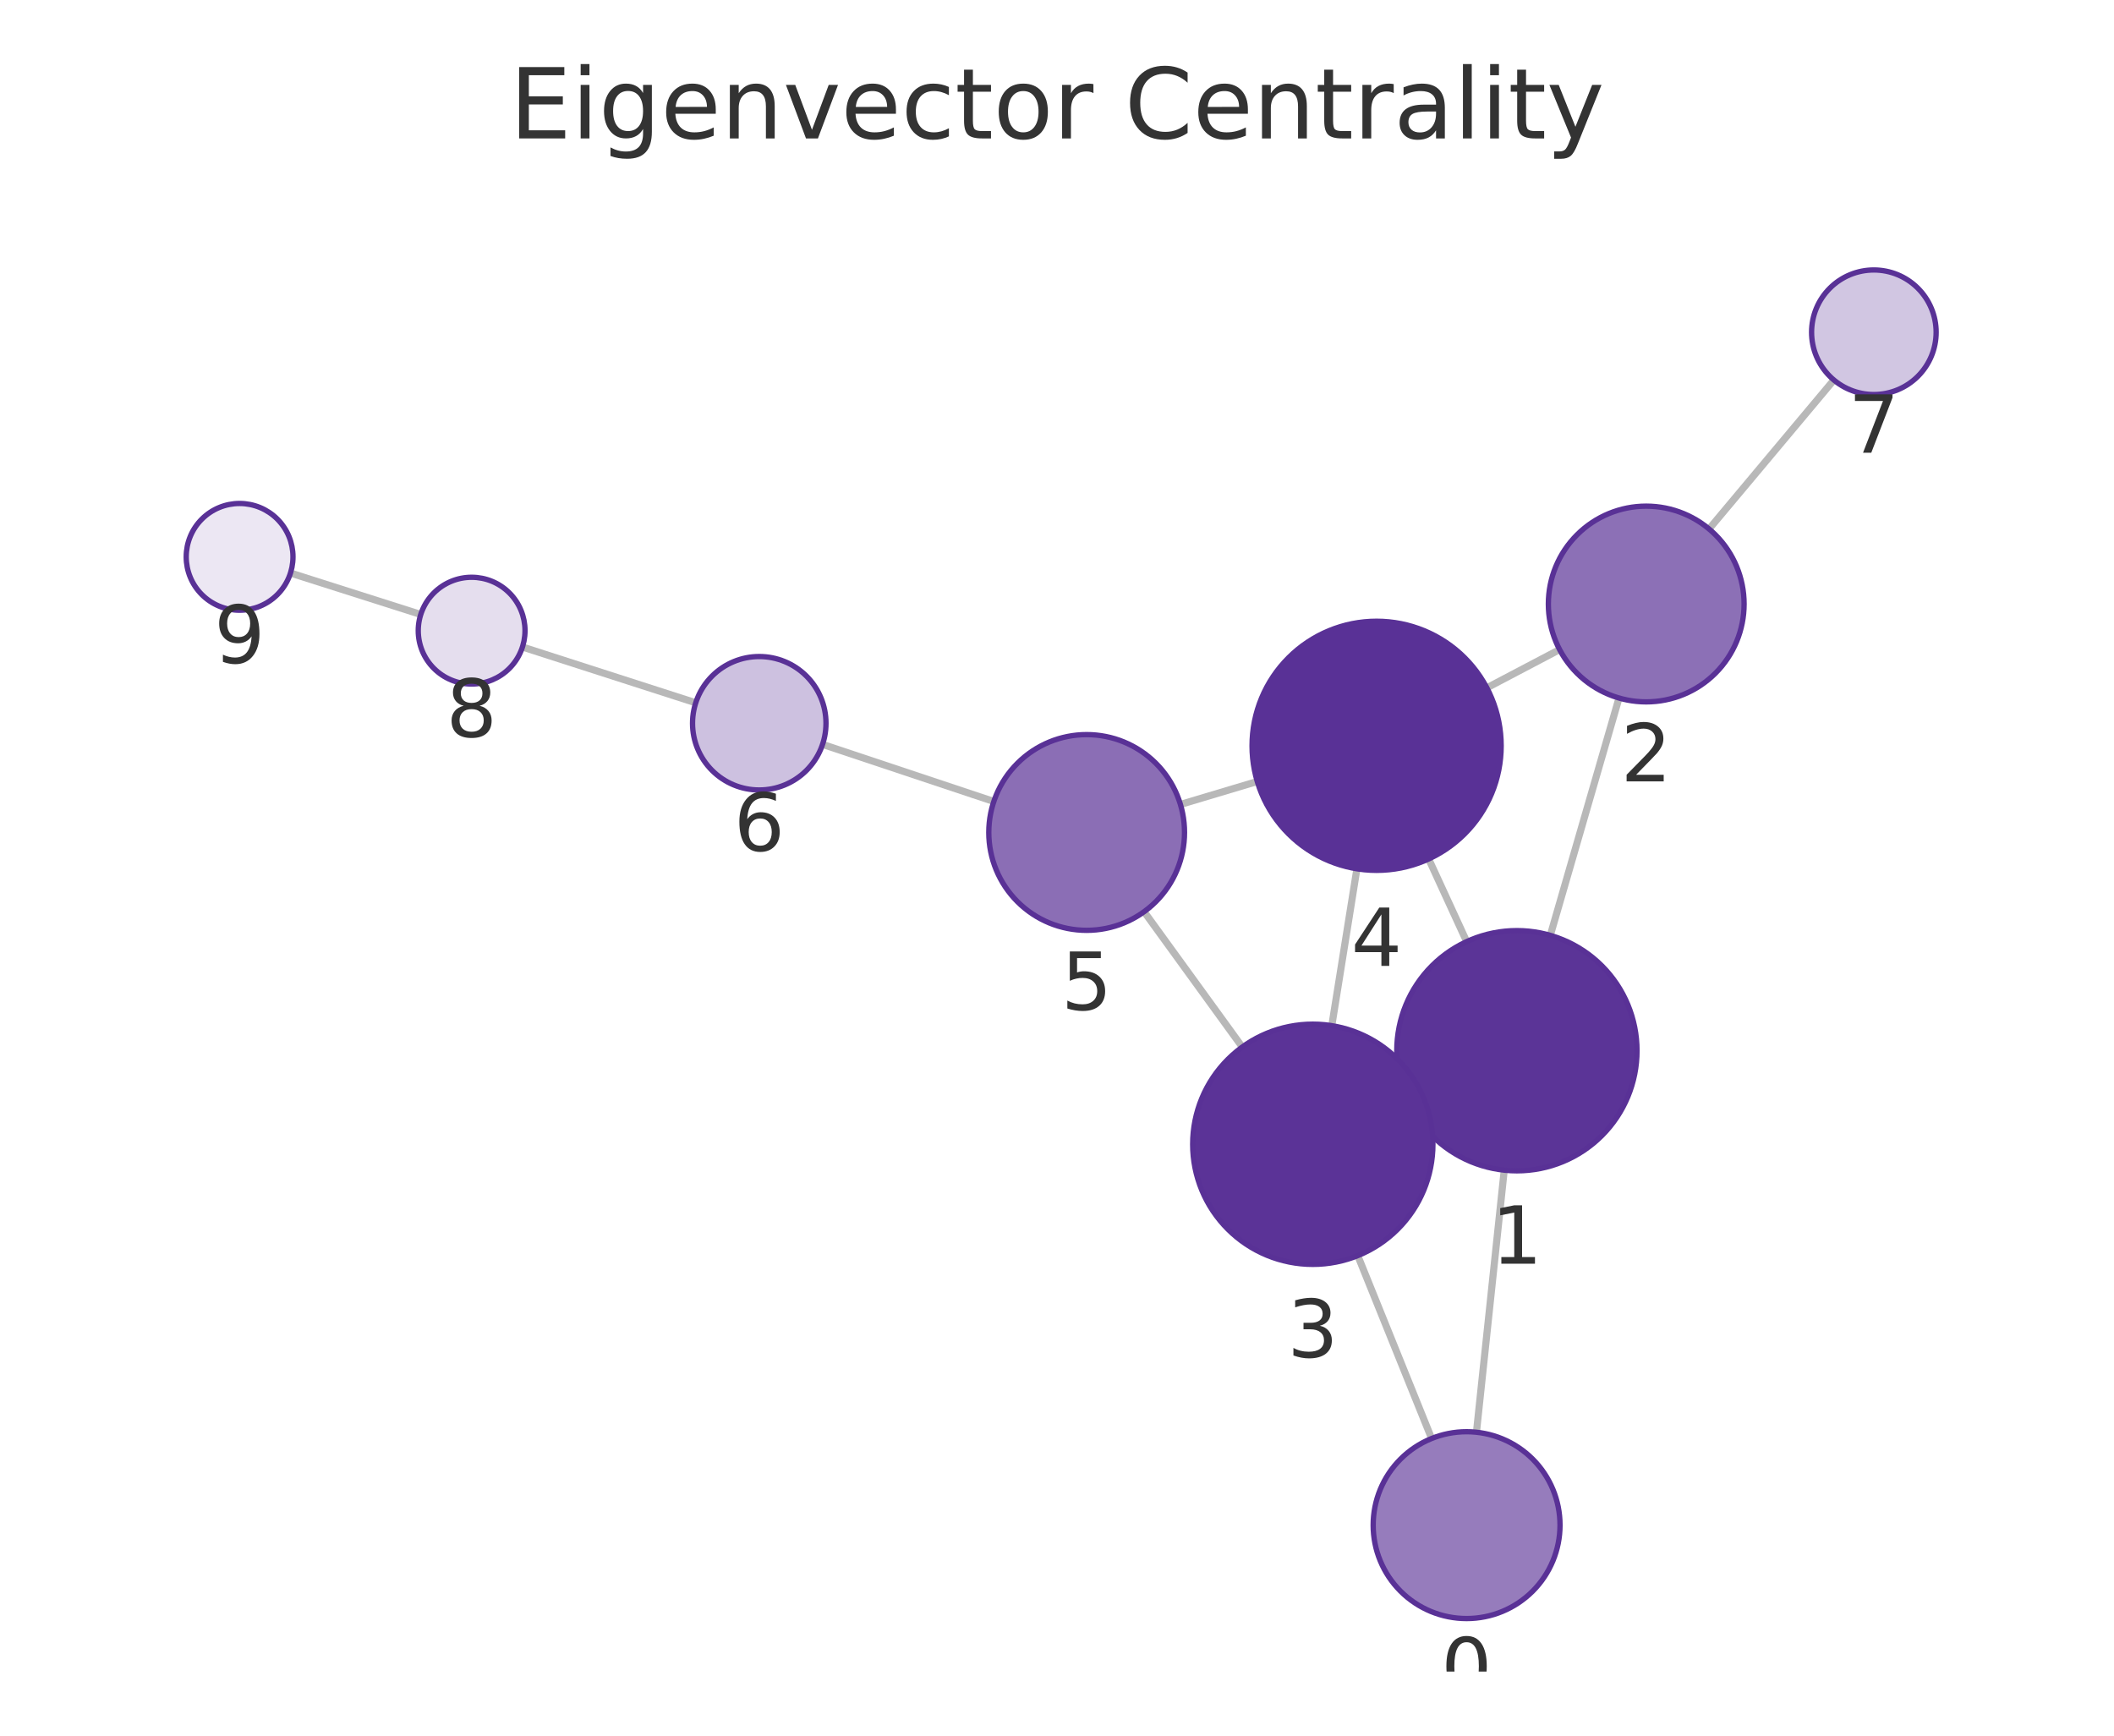
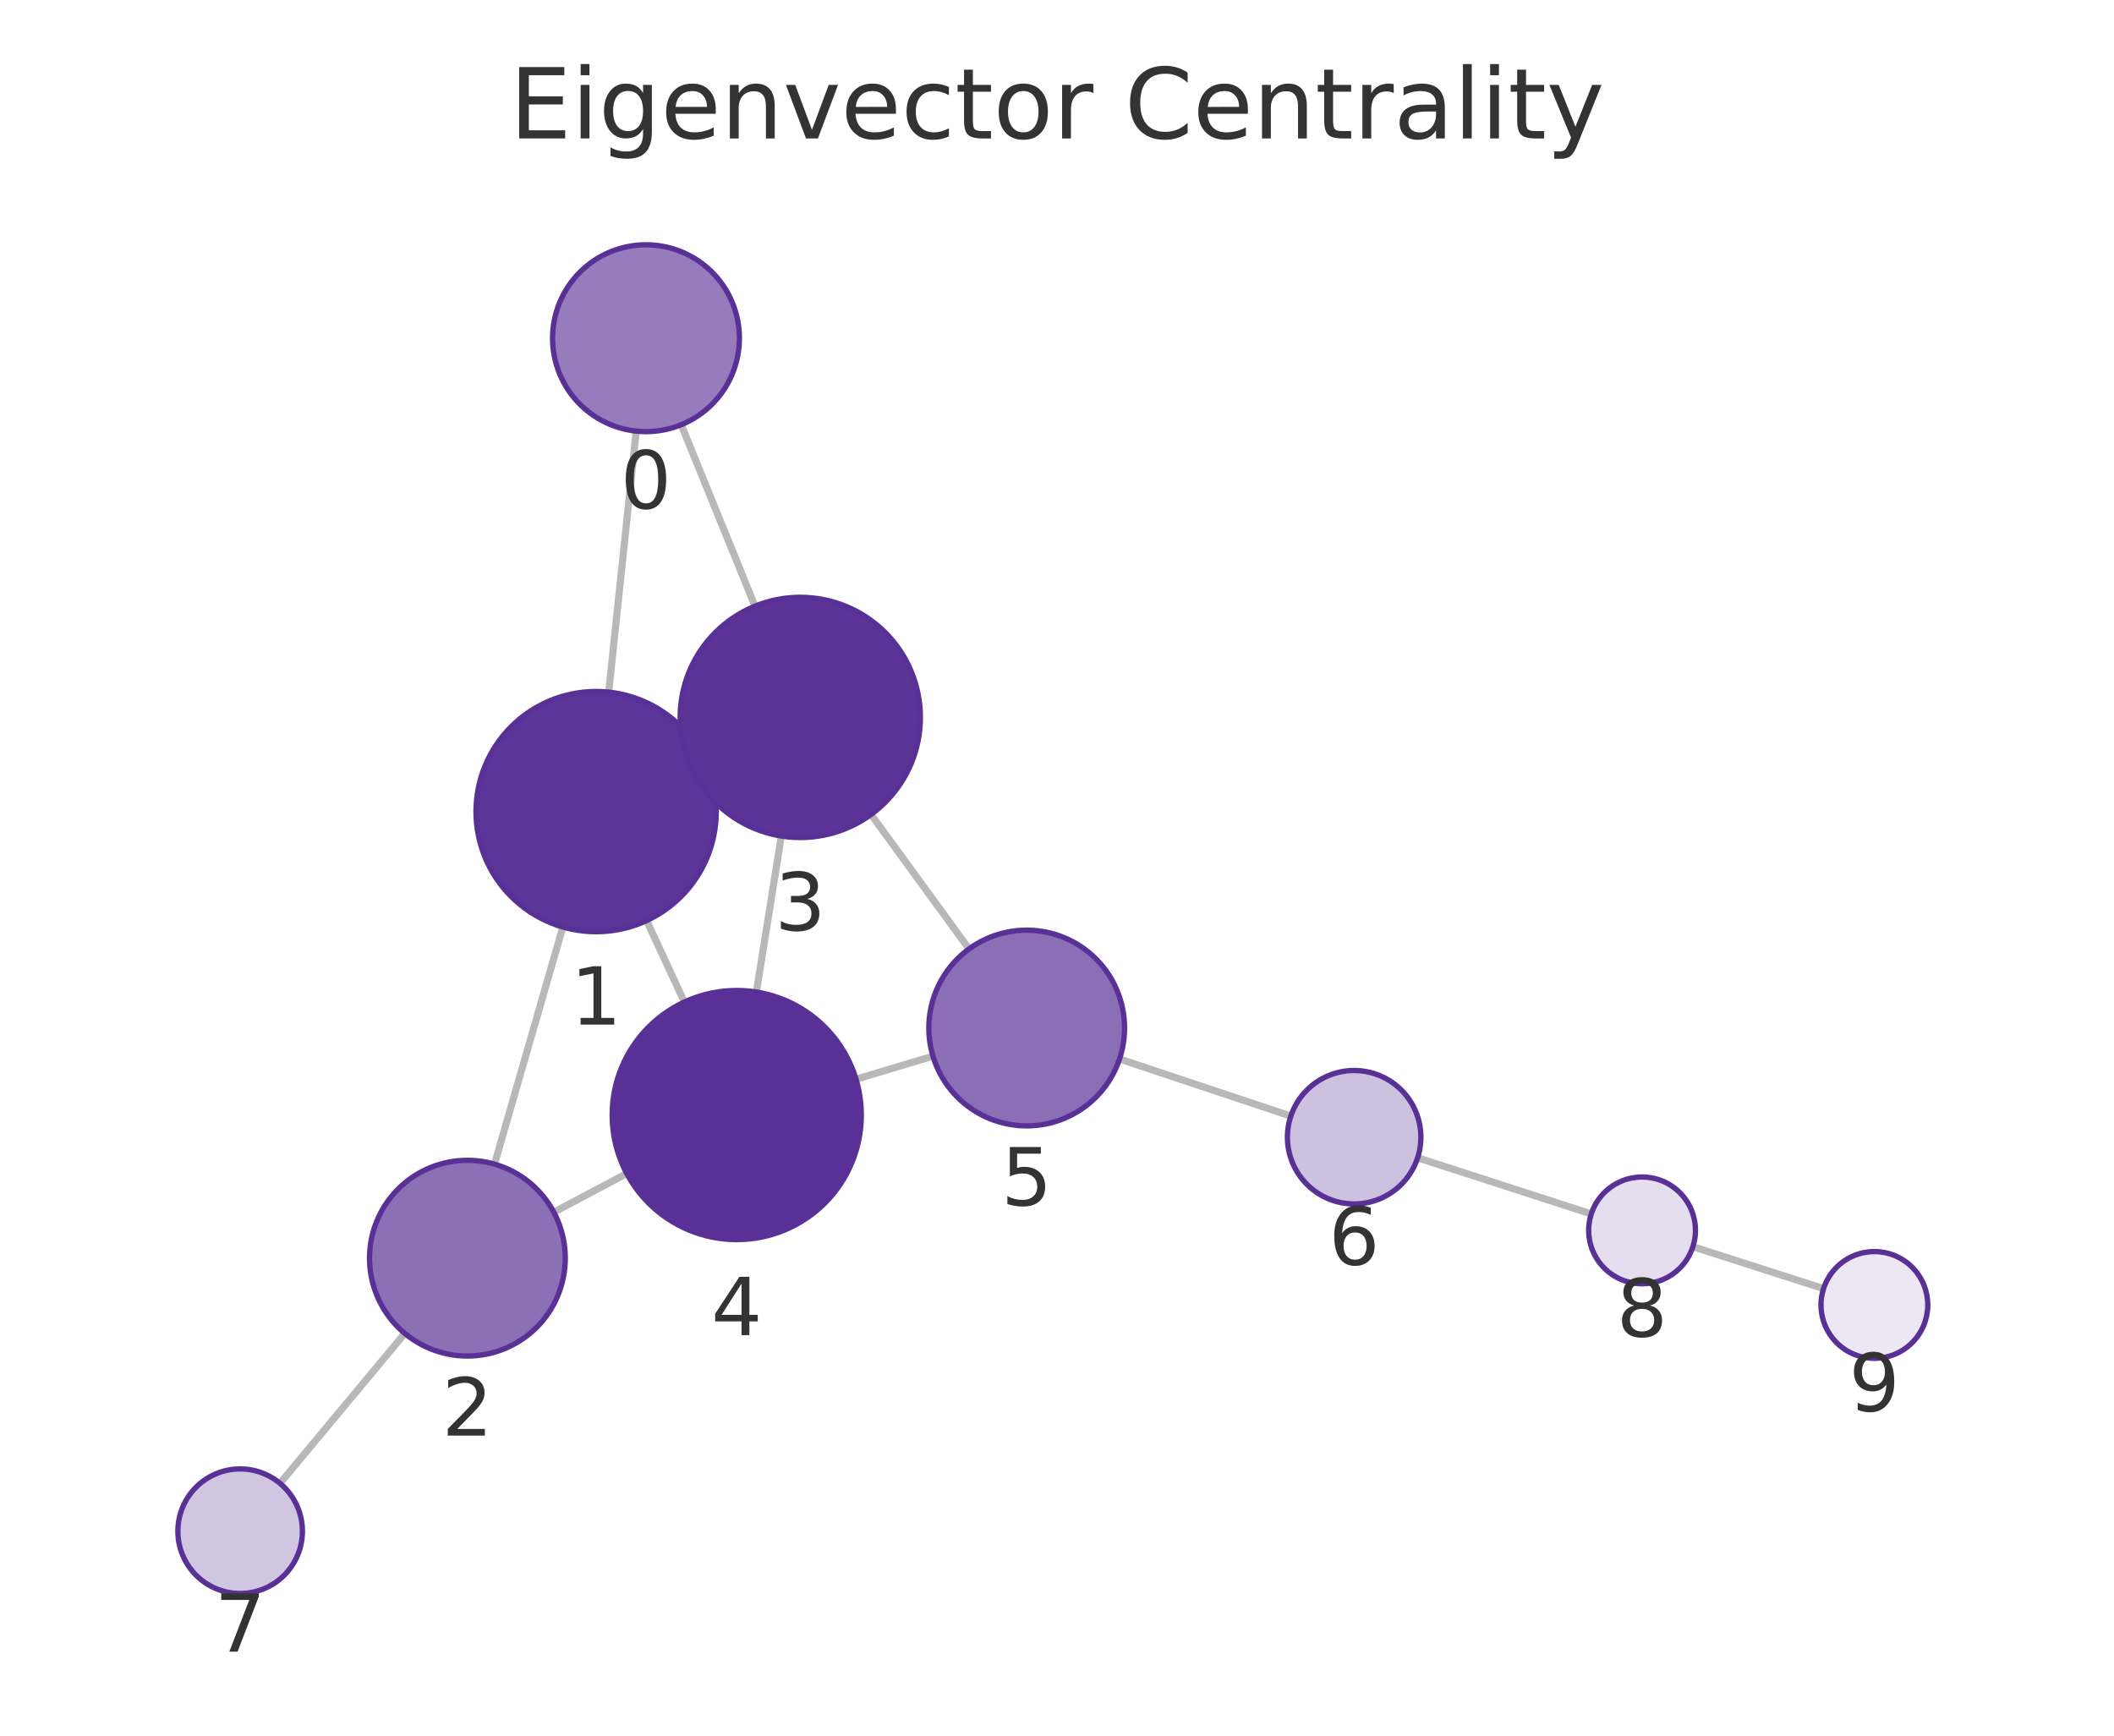
<svg xmlns="http://www.w3.org/2000/svg" xmlns:xlink="http://www.w3.org/1999/xlink" width="237.6pt" height="195.078pt" viewBox="0 0 237.6 195.078" version="1.1">
  <defs>
    <style type="text/css">*{stroke-linejoin: round; stroke-linecap: butt}</style>
  </defs>
  <g id="figure_1">
    <g id="patch_1">
      <path d="M 0 195.078  L 237.6 195.078  L 237.6 0  L 0 0  L 0 195.078  z " style="fill: none" />
    </g>
    <g id="axes_1">
      <g id="patch_2">
        <path d="M 7.2 187.878  L 230.4 187.878  L 230.4 21.558  L 7.2 21.558  L 7.2 187.878  z " style="fill: none" />
      </g>
      <g id="EdgeCollection_1">
-         <path d="M 165.943 160.975  L 169.066 131.52  " clip-path="url(#pae8f86a6af)" style="fill: #b8b8b8; stroke: #b8b8b8; stroke-width: 0.8" />
-         <path d="M 160.904 161.681  L 152.605 141.127  " clip-path="url(#pae8f86a6af)" style="fill: #b8b8b8; stroke: #b8b8b8; stroke-width: 0.8" />
-         <path d="M 174.243 105.128  L 181.966 78.454  " clip-path="url(#pae8f86a6af)" style="fill: #b8b8b8; stroke: #b8b8b8; stroke-width: 0.8" />
-         <path d="M 158.217 123.72  L 159.822 122.984  " clip-path="url(#pae8f86a6af)" style="fill: #b8b8b8; stroke: #b8b8b8; stroke-width: 0.8" />
-         <path d="M 164.847 105.831  L 160.574 96.543  " clip-path="url(#pae8f86a6af)" style="fill: #b8b8b8; stroke: #b8b8b8; stroke-width: 0.8" />
-         <path d="M 175.289 73.008  L 167.113 77.308  " clip-path="url(#pae8f86a6af)" style="fill: #b8b8b8; stroke: #b8b8b8; stroke-width: 0.8" />
-         <path d="M 192.089 59.455  L 206.115 42.71  " clip-path="url(#pae8f86a6af)" style="fill: #b8b8b8; stroke: #b8b8b8; stroke-width: 0.8" />
-         <path d="M 149.685 115.279  L 152.508 97.648  " clip-path="url(#pae8f86a6af)" style="fill: #b8b8b8; stroke: #b8b8b8; stroke-width: 0.8" />
-         <path d="M 139.624 117.681  L 128.591 102.469  " clip-path="url(#pae8f86a6af)" style="fill: #b8b8b8; stroke: #b8b8b8; stroke-width: 0.8" />
-         <path d="M 141.309 87.833  L 132.672 90.415  " clip-path="url(#pae8f86a6af)" style="fill: #b8b8b8; stroke: #b8b8b8; stroke-width: 0.8" />
-         <path d="M 111.698 90.084  L 92.451 83.663  " clip-path="url(#pae8f86a6af)" style="fill: #b8b8b8; stroke: #b8b8b8; stroke-width: 0.8" />
-         <path d="M 78.197 78.991  L 58.72 72.72  " clip-path="url(#pae8f86a6af)" style="fill: #b8b8b8; stroke: #b8b8b8; stroke-width: 0.8" />
-         <path d="M 47.291 69.063  L 32.648 64.405  " clip-path="url(#pae8f86a6af)" style="fill: #b8b8b8; stroke: #b8b8b8; stroke-width: 0.8" />
+         <path d="M 71.505 48.455  L 68.414 77.794  " clip-path="url(#p3ea0e21d2f)" style="fill: #b8b8b8; stroke: #b8b8b8; stroke-width: 0.8" />
+         <path d="M 76.562 47.738  L 84.858 68.129  " clip-path="url(#p3ea0e21d2f)" style="fill: #b8b8b8; stroke: #b8b8b8; stroke-width: 0.8" />
+         <path d="M 63.261 104.192  L 55.58 130.842  " clip-path="url(#p3ea0e21d2f)" style="fill: #b8b8b8; stroke: #b8b8b8; stroke-width: 0.8" />
+         <path d="M 79.258 85.564  L 77.687 86.289  " clip-path="url(#p3ea0e21d2f)" style="fill: #b8b8b8; stroke: #b8b8b8; stroke-width: 0.8" />
+         <path d="M 72.676 103.469  L 76.918 112.623  " clip-path="url(#p3ea0e21d2f)" style="fill: #b8b8b8; stroke: #b8b8b8; stroke-width: 0.8" />
+         <path d="M 62.247 136.25  L 70.442 131.895  " clip-path="url(#p3ea0e21d2f)" style="fill: #b8b8b8; stroke: #b8b8b8; stroke-width: 0.8" />
+         <path d="M 45.496 149.866  L 31.469 166.718  " clip-path="url(#p3ea0e21d2f)" style="fill: #b8b8b8; stroke: #b8b8b8; stroke-width: 0.8" />
+         <path d="M 87.815 93.964  L 85.013 111.501  " clip-path="url(#p3ea0e21d2f)" style="fill: #b8b8b8; stroke: #b8b8b8; stroke-width: 0.8" />
+         <path d="M 97.898 91.543  L 108.913 106.655  " clip-path="url(#p3ea0e21d2f)" style="fill: #b8b8b8; stroke: #b8b8b8; stroke-width: 0.8" />
+         <path d="M 96.214 121.301  L 104.857 118.706  " clip-path="url(#p3ea0e21d2f)" style="fill: #b8b8b8; stroke: #b8b8b8; stroke-width: 0.8" />
+         <path d="M 125.828 119.023  L 145.082 125.444  " clip-path="url(#p3ea0e21d2f)" style="fill: #b8b8b8; stroke: #b8b8b8; stroke-width: 0.8" />
+         <path d="M 159.333 130.126  L 178.849 136.44  " clip-path="url(#p3ea0e21d2f)" style="fill: #b8b8b8; stroke: #b8b8b8; stroke-width: 0.8" />
+         <path d="M 190.27 140.121  L 204.957 144.836  " clip-path="url(#p3ea0e21d2f)" style="fill: #b8b8b8; stroke: #b8b8b8; stroke-width: 0.8" />
      </g>
      <g id="VertexCollection_1">
-         <path d="M 164.836 181.917  C 167.62 181.917 170.291 180.811 172.26 178.842  C 174.229 176.872 175.336 174.202 175.336 171.417  C 175.336 168.632 174.229 165.961 172.26 163.992  C 170.291 162.023 167.62 160.917 164.836 160.917  C 162.051 160.917 159.38 162.023 157.411 163.992  C 155.442 165.961 154.336 168.632 154.336 171.417  C 154.336 174.202 155.442 176.872 157.411 178.842  C 159.38 180.811 162.051 181.917 164.836 181.917  z " clip-path="url(#pae8f86a6af)" style="fill: #967cbc; stroke: #593196; stroke-width: 0.6" />
-         <path d="M 170.489 131.595  C 174.069 131.595 177.503 130.173 180.035 127.641  C 182.567 125.109 183.989 121.675 183.989 118.095  C 183.989 114.515 182.567 111.081 180.035 108.549  C 177.503 106.017 174.069 104.595 170.489 104.595  C 166.909 104.595 163.475 106.017 160.943 108.549  C 158.411 111.081 156.989 114.515 156.989 118.095  C 156.989 121.675 158.411 125.109 160.943 127.641  C 163.475 130.173 166.909 131.595 170.489 131.595  z " clip-path="url(#pae8f86a6af)" style="fill: #5b3497; stroke: #593196; stroke-width: 0.6" />
-         <path d="M 185.025 78.888  C 187.943 78.888 190.741 77.729 192.803 75.666  C 194.866 73.604 196.025 70.805 196.025 67.888  C 196.025 64.971 194.866 62.173 192.803 60.11  C 190.741 58.047 187.943 56.888 185.025 56.888  C 182.108 56.888 179.31 58.047 177.247 60.11  C 175.184 62.173 174.025 64.971 174.025 67.888  C 174.025 70.805 175.184 73.604 177.247 75.666  C 179.31 77.729 182.108 78.888 185.025 78.888  z " clip-path="url(#pae8f86a6af)" style="fill: #8c70b6; stroke: #593196; stroke-width: 0.6" />
-         <path d="M 147.55 142.109  C 151.13 142.109 154.564 140.687 157.096 138.155  C 159.627 135.623 161.05 132.189 161.05 128.609  C 161.05 125.029 159.627 121.595 157.096 119.063  C 154.564 116.531 151.13 115.109 147.55 115.109  C 143.97 115.109 140.535 116.531 138.004 119.063  C 135.472 121.595 134.05 125.029 134.05 128.609  C 134.05 132.189 135.472 135.623 138.004 138.155  C 140.535 140.687 143.97 142.109 147.55 142.109  z " clip-path="url(#pae8f86a6af)" style="fill: #5b3397; stroke: #593196; stroke-width: 0.6" />
-         <path d="M 154.722 97.824  C 158.435 97.824 161.996 96.349 164.622 93.724  C 167.247 91.098 168.722 87.537 168.722 83.824  C 168.722 80.111 167.247 76.55 164.622 73.925  C 161.996 71.299 158.435 69.824 154.722 69.824  C 151.009 69.824 147.448 71.299 144.823 73.925  C 142.197 76.55 140.722 80.111 140.722 83.824  C 140.722 87.537 142.197 91.098 144.823 93.724  C 147.448 96.349 151.009 97.824 154.722 97.824  z " clip-path="url(#pae8f86a6af)" style="fill: #593196; stroke: #593196; stroke-width: 0.6" />
-         <path d="M 122.133 104.565  C 125.05 104.565 127.848 103.406 129.911 101.343  C 131.974 99.28 133.133 96.482 133.133 93.565  C 133.133 90.648 131.974 87.849 129.911 85.787  C 127.848 83.724 125.05 82.565 122.133 82.565  C 119.215 82.565 116.417 83.724 114.355 85.787  C 112.292 87.849 111.133 90.648 111.133 93.565  C 111.133 96.482 112.292 99.28 114.355 101.343  C 116.417 103.406 119.215 104.565 122.133 104.565  z " clip-path="url(#pae8f86a6af)" style="fill: #8b6eb5; stroke: #593196; stroke-width: 0.6" />
-         <path d="M 85.336 88.79  C 87.325 88.79 89.233 88 90.639 86.593  C 92.046 85.187 92.836 83.279 92.836 81.29  C 92.836 79.301 92.046 77.393 90.639 75.987  C 89.233 74.58 87.325 73.79 85.336 73.79  C 83.347 73.79 81.439 74.58 80.033 75.987  C 78.626 77.393 77.836 79.301 77.836 81.29  C 77.836 83.279 78.626 85.187 80.033 86.593  C 81.439 88 83.347 88.79 85.336 88.79  z " clip-path="url(#pae8f86a6af)" style="fill: #cdc1e0; stroke: #593196; stroke-width: 0.6" />
-         <path d="M 210.61 44.343  C 212.466 44.343 214.247 43.606 215.559 42.293  C 216.872 40.981 217.61 39.2 217.61 37.343  C 217.61 35.487 216.872 33.706 215.559 32.394  C 214.247 31.081 212.466 30.343 210.61 30.343  C 208.753 30.343 206.972 31.081 205.66 32.394  C 204.347 33.706 203.61 35.487 203.61 37.343  C 203.61 39.2 204.347 40.981 205.66 42.293  C 206.972 43.606 208.753 44.343 210.61 44.343  z " clip-path="url(#pae8f86a6af)" style="fill: #d1c6e2; stroke: #593196; stroke-width: 0.6" />
-         <path d="M 53.008 76.882  C 54.6 76.882 56.126 76.25 57.251 75.124  C 58.376 73.999 59.008 72.473 59.008 70.882  C 59.008 69.291 58.376 67.764 57.251 66.639  C 56.126 65.514 54.6 64.882 53.008 64.882  C 51.417 64.882 49.891 65.514 48.766 66.639  C 47.641 67.764 47.008 69.291 47.008 70.882  C 47.008 72.473 47.641 73.999 48.766 75.124  C 49.891 76.25 51.417 76.882 53.008 76.882  z " clip-path="url(#pae8f86a6af)" style="fill: #e5deee; stroke: #593196; stroke-width: 0.6" />
-         <path d="M 26.93 68.587  C 28.521 68.587 30.048 67.955 31.173 66.829  C 32.298 65.704 32.93 64.178 32.93 62.587  C 32.93 60.996 32.298 59.469 31.173 58.344  C 30.048 57.219 28.521 56.587 26.93 56.587  C 25.339 56.587 23.813 57.219 22.688 58.344  C 21.562 59.469 20.93 60.996 20.93 62.587  C 20.93 64.178 21.562 65.704 22.688 66.829  C 23.813 67.955 25.339 68.587 26.93 68.587  z " clip-path="url(#pae8f86a6af)" style="fill: #ece7f3; stroke: #593196; stroke-width: 0.6" />
+         <path d="M 72.605 48.513  C 75.389 48.513 78.06 47.406 80.029 45.437  C 81.998 43.468 83.105 40.797 83.105 38.013  C 83.105 35.228 81.998 32.557 80.029 30.588  C 78.06 28.619 75.389 27.513 72.605 27.513  C 69.82 27.513 67.149 28.619 65.18 30.588  C 63.211 32.557 62.105 35.228 62.105 38.013  C 62.105 40.797 63.211 43.468 65.18 45.437  C 67.149 47.406 69.82 48.513 72.605 48.513  z " clip-path="url(#p3ea0e21d2f)" style="fill: #967cbc; stroke: #593196; stroke-width: 0.6" />
+         <path d="M 67 104.72  C 70.58 104.72 74.014 103.298 76.546 100.766  C 79.078 98.234 80.5 94.8 80.5 91.22  C 80.5 87.64 79.078 84.206 76.546 81.674  C 74.014 79.143 70.58 77.72 67 77.72  C 63.42 77.72 59.986 79.143 57.454 81.674  C 54.922 84.206 53.5 87.64 53.5 91.22  C 53.5 94.8 54.922 98.234 57.454 100.766  C 59.986 103.298 63.42 104.72 67 104.72  z " clip-path="url(#p3ea0e21d2f)" style="fill: #5b3497; stroke: #593196; stroke-width: 0.6" />
+         <path d="M 52.533 152.412  C 55.45 152.412 58.249 151.253 60.311 149.19  C 62.374 147.127 63.533 144.329 63.533 141.412  C 63.533 138.495 62.374 135.696 60.311 133.634  C 58.249 131.571 55.45 130.412 52.533 130.412  C 49.616 130.412 46.818 131.571 44.755 133.634  C 42.692 135.696 41.533 138.495 41.533 141.412  C 41.533 144.329 42.692 147.127 44.755 149.19  C 46.818 151.253 49.616 152.412 52.533 152.412  z " clip-path="url(#p3ea0e21d2f)" style="fill: #8c70b6; stroke: #593196; stroke-width: 0.6" />
+         <path d="M 89.945 94.133  C 93.526 94.133 96.96 92.711 99.491 90.179  C 102.023 87.648 103.445 84.214 103.445 80.633  C 103.445 77.053 102.023 73.619 99.491 71.087  C 96.96 68.556 93.526 67.133 89.945 67.133  C 86.365 67.133 82.931 68.556 80.4 71.087  C 77.868 73.619 76.445 77.053 76.445 80.633  C 76.445 84.214 77.868 87.648 80.4 90.179  C 82.931 92.711 86.365 94.133 89.945 94.133  z " clip-path="url(#p3ea0e21d2f)" style="fill: #5b3397; stroke: #593196; stroke-width: 0.6" />
+         <path d="M 82.805 139.325  C 86.517 139.325 90.079 137.85 92.704 135.225  C 95.329 132.6 96.805 129.038 96.805 125.325  C 96.805 121.613 95.329 118.051 92.704 115.426  C 90.079 112.801 86.517 111.325 82.805 111.325  C 79.092 111.325 75.53 112.801 72.905 115.426  C 70.28 118.051 68.805 121.613 68.805 125.325  C 68.805 129.038 70.28 132.6 72.905 135.225  C 75.53 137.85 79.092 139.325 82.805 139.325  z " clip-path="url(#p3ea0e21d2f)" style="fill: #593196; stroke: #593196; stroke-width: 0.6" />
+         <path d="M 115.393 126.544  C 118.31 126.544 121.108 125.385 123.171 123.322  C 125.234 121.259 126.393 118.461 126.393 115.544  C 126.393 112.626 125.234 109.828 123.171 107.766  C 121.108 105.703 118.31 104.544 115.393 104.544  C 112.475 104.544 109.677 105.703 107.614 107.766  C 105.552 109.828 104.393 112.626 104.393 115.544  C 104.393 118.461 105.552 121.259 107.614 123.322  C 109.677 125.385 112.475 126.544 115.393 126.544  z " clip-path="url(#p3ea0e21d2f)" style="fill: #8b6eb5; stroke: #593196; stroke-width: 0.6" />
+         <path d="M 152.197 135.317  C 154.186 135.317 156.094 134.526 157.5 133.12  C 158.907 131.713 159.697 129.806 159.697 127.817  C 159.697 125.828 158.907 123.92 157.5 122.513  C 156.094 121.107 154.186 120.317 152.197 120.317  C 150.208 120.317 148.3 121.107 146.894 122.513  C 145.487 123.92 144.697 125.828 144.697 127.817  C 144.697 129.806 145.487 131.713 146.894 133.12  C 148.3 134.526 150.208 135.317 152.197 135.317  z " clip-path="url(#p3ea0e21d2f)" style="fill: #cdc1e0; stroke: #593196; stroke-width: 0.6" />
+         <path d="M 26.991 179.098  C 28.847 179.098 30.628 178.36 31.941 177.048  C 33.253 175.735 33.991 173.954 33.991 172.098  C 33.991 170.241 33.253 168.461 31.941 167.148  C 30.628 165.835 28.847 165.098 26.991 165.098  C 25.134 165.098 23.354 165.835 22.041 167.148  C 20.728 168.461 19.991 170.241 19.991 172.098  C 19.991 173.954 20.728 175.735 22.041 177.048  C 23.354 178.36 25.134 179.098 26.991 179.098  z " clip-path="url(#p3ea0e21d2f)" style="fill: #d1c6e2; stroke: #593196; stroke-width: 0.6" />
+         <path d="M 184.558 144.288  C 186.149 144.288 187.675 143.655 188.8 142.53  C 189.925 141.405 190.558 139.879 190.558 138.288  C 190.558 136.696 189.925 135.17 188.8 134.045  C 187.675 132.92 186.149 132.288 184.558 132.288  C 182.966 132.288 181.44 132.92 180.315 134.045  C 179.19 135.17 178.558 136.696 178.558 138.288  C 178.558 139.879 179.19 141.405 180.315 142.53  C 181.44 143.655 182.966 144.288 184.558 144.288  z " clip-path="url(#p3ea0e21d2f)" style="fill: #e5deee; stroke: #593196; stroke-width: 0.6" />
+         <path d="M 210.669 152.67  C 212.261 152.67 213.787 152.038 214.912 150.913  C 216.037 149.787 216.669 148.261 216.669 146.67  C 216.669 145.079 216.037 143.552 214.912 142.427  C 213.787 141.302 212.261 140.67 210.669 140.67  C 209.078 140.67 207.552 141.302 206.427 142.427  C 205.302 143.552 204.669 145.079 204.669 146.67  C 204.669 148.261 205.302 149.787 206.427 150.913  C 207.552 152.038 209.078 152.67 210.669 152.67  z " clip-path="url(#p3ea0e21d2f)" style="fill: #ece7f3; stroke: #593196; stroke-width: 0.6" />
      </g>
      <g id="text_1">
-         <g clip-path="url(#pae8f86a6af)">
-           <g style="fill: #333333" transform="translate(161.9724 190.5548) scale(0.09 -0.09)">
+         <g clip-path="url(#p3ea0e21d2f)">
+           <g style="fill: #333333" transform="translate(69.74143 57.15054) scale(0.09 -0.09)">
            <defs>
              <path id="DejaVuSans-13" d="M 2034 4250  Q 1547 4250 1301 3770  Q 1056 3291 1056 2328  Q 1056 1369 1301 889  Q 1547 409 2034 409  Q 2525 409 2770 889  Q 3016 1369 3016 2328  Q 3016 3291 2770 3770  Q 2525 4250 2034 4250  z M 2034 4750  Q 2819 4750 3233 4129  Q 3647 3509 3647 2328  Q 3647 1150 3233 529  Q 2819 -91 2034 -91  Q 1250 -91 836 529  Q 422 1150 422 2328  Q 422 3509 836 4129  Q 1250 4750 2034 4750  z " transform="scale(0.015625)" />
            </defs>
            <use xlink:href="#DejaVuSans-13" />
          </g>
        </g>
      </g>
      <g id="text_2">
-         <g clip-path="url(#pae8f86a6af)">
-           <g style="fill: #333333" transform="translate(167.6259 142.0329) scale(0.09 -0.09)">
+         <g clip-path="url(#p3ea0e21d2f)">
+           <g style="fill: #333333" transform="translate(64.13687 115.158) scale(0.09 -0.09)">
            <defs>
              <path id="DejaVuSans-14" d="M 794 531  L 1825 531  L 1825 4091  L 703 3866  L 703 4441  L 1819 4666  L 2450 4666  L 2450 531  L 3481 531  L 3481 0  L 794 0  L 794 531  z " transform="scale(0.015625)" />
            </defs>
            <use xlink:href="#DejaVuSans-14" />
          </g>
        </g>
      </g>
      <g id="text_3">
-         <g clip-path="url(#pae8f86a6af)">
-           <g style="fill: #333333" transform="translate(182.1622 87.82607) scale(0.09 -0.09)">
+         <g clip-path="url(#p3ea0e21d2f)">
+           <g style="fill: #333333" transform="translate(49.67009 161.3497) scale(0.09 -0.09)">
            <defs>
              <path id="DejaVuSans-15" d="M 1228 531  L 3431 531  L 3431 0  L 469 0  L 469 531  Q 828 903 1448 1529  Q 2069 2156 2228 2338  Q 2531 2678 2651 2914  Q 2772 3150 2772 3378  Q 2772 3750 2511 3984  Q 2250 4219 1831 4219  Q 1534 4219 1204 4116  Q 875 4013 500 3803  L 500 4441  Q 881 4594 1212 4672  Q 1544 4750 1819 4750  Q 2544 4750 2975 4387  Q 3406 4025 3406 3419  Q 3406 3131 3298 2873  Q 3191 2616 2906 2266  Q 2828 2175 2409 1742  Q 1991 1309 1228 531  z " transform="scale(0.015625)" />
            </defs>
            <use xlink:href="#DejaVuSans-15" />
          </g>
        </g>
      </g>
      <g id="text_4">
-         <g clip-path="url(#pae8f86a6af)">
-           <g style="fill: #333333" transform="translate(144.6867 152.5469) scale(0.09 -0.09)">
+         <g clip-path="url(#p3ea0e21d2f)">
+           <g style="fill: #333333" transform="translate(87.08233 104.5712) scale(0.09 -0.09)">
            <defs>
              <path id="DejaVuSans-16" d="M 2597 2516  Q 3050 2419 3304 2112  Q 3559 1806 3559 1356  Q 3559 666 3084 287  Q 2609 -91 1734 -91  Q 1441 -91 1130 -33  Q 819 25 488 141  L 488 750  Q 750 597 1062 519  Q 1375 441 1716 441  Q 2309 441 2620 675  Q 2931 909 2931 1356  Q 2931 1769 2642 2001  Q 2353 2234 1838 2234  L 1294 2234  L 1294 2753  L 1863 2753  Q 2328 2753 2575 2939  Q 2822 3125 2822 3475  Q 2822 3834 2567 4026  Q 2313 4219 1838 4219  Q 1578 4219 1281 4162  Q 984 4106 628 3988  L 628 4550  Q 988 4650 1302 4700  Q 1616 4750 1894 4750  Q 2613 4750 3031 4423  Q 3450 4097 3450 3541  Q 3450 3153 3228 2886  Q 3006 2619 2597 2516  z " transform="scale(0.015625)" />
            </defs>
            <use xlink:href="#DejaVuSans-16" />
          </g>
        </g>
      </g>
      <g id="text_5">
-         <g clip-path="url(#pae8f86a6af)">
-           <g style="fill: #333333" transform="translate(151.8591 108.5621) scale(0.09 -0.09)">
+         <g clip-path="url(#p3ea0e21d2f)">
+           <g style="fill: #333333" transform="translate(79.94147 150.0634) scale(0.09 -0.09)">
            <defs>
              <path id="DejaVuSans-17" d="M 2419 4116  L 825 1625  L 2419 1625  L 2419 4116  z M 2253 4666  L 3047 4666  L 3047 1625  L 3713 1625  L 3713 1100  L 3047 1100  L 3047 0  L 2419 0  L 2419 1100  L 313 1100  L 313 1709  L 2253 4666  z " transform="scale(0.015625)" />
            </defs>
            <use xlink:href="#DejaVuSans-17" />
          </g>
        </g>
      </g>
      <g id="text_6">
-         <g clip-path="url(#pae8f86a6af)">
-           <g style="fill: #333333" transform="translate(119.2696 113.5027) scale(0.09 -0.09)">
+         <g clip-path="url(#p3ea0e21d2f)">
+           <g style="fill: #333333" transform="translate(112.5295 135.4816) scale(0.09 -0.09)">
            <defs>
              <path id="DejaVuSans-18" d="M 691 4666  L 3169 4666  L 3169 4134  L 1269 4134  L 1269 2991  Q 1406 3038 1543 3061  Q 1681 3084 1819 3084  Q 2600 3084 3056 2656  Q 3513 2228 3513 1497  Q 3513 744 3044 326  Q 2575 -91 1722 -91  Q 1428 -91 1123 -41  Q 819 9 494 109  L 494 744  Q 775 591 1075 516  Q 1375 441 1709 441  Q 2250 441 2565 725  Q 2881 1009 2881 1497  Q 2881 1984 2565 2268  Q 2250 2553 1709 2553  Q 1456 2553 1204 2497  Q 953 2441 691 2322  L 691 4666  z " transform="scale(0.015625)" />
            </defs>
            <use xlink:href="#DejaVuSans-18" />
          </g>
        </g>
      </g>
      <g id="text_7">
-         <g clip-path="url(#pae8f86a6af)">
-           <g style="fill: #333333" transform="translate(82.47307 95.62771) scale(0.09 -0.09)">
+         <g clip-path="url(#p3ea0e21d2f)">
+           <g style="fill: #333333" transform="translate(149.3337 142.1545) scale(0.09 -0.09)">
            <defs>
              <path id="DejaVuSans-19" d="M 2113 2584  Q 1688 2584 1439 2293  Q 1191 2003 1191 1497  Q 1191 994 1439 701  Q 1688 409 2113 409  Q 2538 409 2786 701  Q 3034 994 3034 1497  Q 3034 2003 2786 2293  Q 2538 2584 2113 2584  z M 3366 4563  L 3366 3988  Q 3128 4100 2886 4159  Q 2644 4219 2406 4219  Q 1781 4219 1451 3797  Q 1122 3375 1075 2522  Q 1259 2794 1537 2939  Q 1816 3084 2150 3084  Q 2853 3084 3261 2657  Q 3669 2231 3669 1497  Q 3669 778 3244 343  Q 2819 -91 2113 -91  Q 1303 -91 875 529  Q 447 1150 447 2328  Q 447 3434 972 4092  Q 1497 4750 2381 4750  Q 2619 4750 2861 4703  Q 3103 4656 3366 4563  z " transform="scale(0.015625)" />
            </defs>
            <use xlink:href="#DejaVuSans-19" />
          </g>
        </g>
      </g>
      <g id="text_8">
-         <g clip-path="url(#pae8f86a6af)">
-           <g style="fill: #333333" transform="translate(207.7464 50.88134) scale(0.09 -0.09)">
+         <g clip-path="url(#p3ea0e21d2f)">
+           <g style="fill: #333333" transform="translate(24.12772 185.6357) scale(0.09 -0.09)">
            <defs>
              <path id="DejaVuSans-1a" d="M 525 4666  L 3525 4666  L 3525 4397  L 1831 0  L 1172 0  L 2766 4134  L 525 4134  L 525 4666  z " transform="scale(0.015625)" />
            </defs>
            <use xlink:href="#DejaVuSans-1a" />
          </g>
        </g>
      </g>
      <g id="text_9">
-         <g clip-path="url(#pae8f86a6af)">
-           <g style="fill: #333333" transform="translate(50.14523 82.81961) scale(0.09 -0.09)">
+         <g clip-path="url(#p3ea0e21d2f)">
+           <g style="fill: #333333" transform="translate(181.6945 150.2255) scale(0.09 -0.09)">
            <defs>
              <path id="DejaVuSans-1b" d="M 2034 2216  Q 1584 2216 1326 1975  Q 1069 1734 1069 1313  Q 1069 891 1326 650  Q 1584 409 2034 409  Q 2484 409 2743 651  Q 3003 894 3003 1313  Q 3003 1734 2745 1975  Q 2488 2216 2034 2216  z M 1403 2484  Q 997 2584 770 2862  Q 544 3141 544 3541  Q 544 4100 942 4425  Q 1341 4750 2034 4750  Q 2731 4750 3128 4425  Q 3525 4100 3525 3541  Q 3525 3141 3298 2862  Q 3072 2584 2669 2484  Q 3125 2378 3379 2068  Q 3634 1759 3634 1313  Q 3634 634 3220 271  Q 2806 -91 2034 -91  Q 1263 -91 848 271  Q 434 634 434 1313  Q 434 1759 690 2068  Q 947 2378 1403 2484  z M 1172 3481  Q 1172 3119 1398 2916  Q 1625 2713 2034 2713  Q 2441 2713 2670 2916  Q 2900 3119 2900 3481  Q 2900 3844 2670 4047  Q 2441 4250 2034 4250  Q 1625 4250 1398 4047  Q 1172 3844 1172 3481  z " transform="scale(0.015625)" />
            </defs>
            <use xlink:href="#DejaVuSans-1b" />
          </g>
        </g>
      </g>
      <g id="text_10">
-         <g clip-path="url(#pae8f86a6af)">
-           <g style="fill: #333333" transform="translate(24.06706 74.52464) scale(0.09 -0.09)">
+         <g clip-path="url(#p3ea0e21d2f)">
+           <g style="fill: #333333" transform="translate(207.8064 158.6078) scale(0.09 -0.09)">
            <defs>
              <path id="DejaVuSans-1c" d="M 703 97  L 703 672  Q 941 559 1184 500  Q 1428 441 1663 441  Q 2288 441 2617 861  Q 2947 1281 2994 2138  Q 2813 1869 2534 1725  Q 2256 1581 1919 1581  Q 1219 1581 811 2004  Q 403 2428 403 3163  Q 403 3881 828 4315  Q 1253 4750 1959 4750  Q 2769 4750 3195 4129  Q 3622 3509 3622 2328  Q 3622 1225 3098 567  Q 2575 -91 1691 -91  Q 1453 -91 1209 -44  Q 966 3 703 97  z M 1959 2075  Q 2384 2075 2632 2365  Q 2881 2656 2881 3163  Q 2881 3666 2632 3958  Q 2384 4250 1959 4250  Q 1534 4250 1286 3958  Q 1038 3666 1038 3163  Q 1038 2656 1286 2365  Q 1534 2075 1959 2075  z " transform="scale(0.015625)" />
            </defs>
            <use xlink:href="#DejaVuSans-1c" />
          </g>
        </g>
      </g>
      <g id="matplotlib.axis_1" />
      <g id="matplotlib.axis_2" />
      <g id="text_11">
        <g style="fill: #333333" transform="translate(57.27562 15.55828) scale(0.11 -0.11)">
          <defs>
            <path id="DejaVuSans-28" d="M 628 4666  L 3578 4666  L 3578 4134  L 1259 4134  L 1259 2753  L 3481 2753  L 3481 2222  L 1259 2222  L 1259 531  L 3634 531  L 3634 0  L 628 0  L 628 4666  z " transform="scale(0.015625)" />
            <path id="DejaVuSans-4c" d="M 603 3500  L 1178 3500  L 1178 0  L 603 0  L 603 3500  z M 603 4863  L 1178 4863  L 1178 4134  L 603 4134  L 603 4863  z " transform="scale(0.015625)" />
            <path id="DejaVuSans-4a" d="M 2906 1791  Q 2906 2416 2648 2759  Q 2391 3103 1925 3103  Q 1463 3103 1205 2759  Q 947 2416 947 1791  Q 947 1169 1205 825  Q 1463 481 1925 481  Q 2391 481 2648 825  Q 2906 1169 2906 1791  z M 3481 434  Q 3481 -459 3084 -895  Q 2688 -1331 1869 -1331  Q 1566 -1331 1297 -1286  Q 1028 -1241 775 -1147  L 775 -588  Q 1028 -725 1275 -790  Q 1522 -856 1778 -856  Q 2344 -856 2625 -561  Q 2906 -266 2906 331  L 2906 616  Q 2728 306 2450 153  Q 2172 0 1784 0  Q 1141 0 747 490  Q 353 981 353 1791  Q 353 2603 747 3093  Q 1141 3584 1784 3584  Q 2172 3584 2450 3431  Q 2728 3278 2906 2969  L 2906 3500  L 3481 3500  L 3481 434  z " transform="scale(0.015625)" />
            <path id="DejaVuSans-48" d="M 3597 1894  L 3597 1613  L 953 1613  Q 991 1019 1311 708  Q 1631 397 2203 397  Q 2534 397 2845 478  Q 3156 559 3463 722  L 3463 178  Q 3153 47 2828 -22  Q 2503 -91 2169 -91  Q 1331 -91 842 396  Q 353 884 353 1716  Q 353 2575 817 3079  Q 1281 3584 2069 3584  Q 2775 3584 3186 3129  Q 3597 2675 3597 1894  z M 3022 2063  Q 3016 2534 2758 2815  Q 2500 3097 2075 3097  Q 1594 3097 1305 2825  Q 1016 2553 972 2059  L 3022 2063  z " transform="scale(0.015625)" />
            <path id="DejaVuSans-51" d="M 3513 2113  L 3513 0  L 2938 0  L 2938 2094  Q 2938 2591 2744 2837  Q 2550 3084 2163 3084  Q 1697 3084 1428 2787  Q 1159 2491 1159 1978  L 1159 0  L 581 0  L 581 3500  L 1159 3500  L 1159 2956  Q 1366 3272 1645 3428  Q 1925 3584 2291 3584  Q 2894 3584 3203 3211  Q 3513 2838 3513 2113  z " transform="scale(0.015625)" />
            <path id="DejaVuSans-59" d="M 191 3500  L 800 3500  L 1894 563  L 2988 3500  L 3597 3500  L 2284 0  L 1503 0  L 191 3500  z " transform="scale(0.015625)" />
            <path id="DejaVuSans-46" d="M 3122 3366  L 3122 2828  Q 2878 2963 2633 3030  Q 2388 3097 2138 3097  Q 1578 3097 1268 2742  Q 959 2388 959 1747  Q 959 1106 1268 751  Q 1578 397 2138 397  Q 2388 397 2633 464  Q 2878 531 3122 666  L 3122 134  Q 2881 22 2623 -34  Q 2366 -91 2075 -91  Q 1284 -91 818 406  Q 353 903 353 1747  Q 353 2603 823 3093  Q 1294 3584 2113 3584  Q 2378 3584 2631 3529  Q 2884 3475 3122 3366  z " transform="scale(0.015625)" />
            <path id="DejaVuSans-57" d="M 1172 4494  L 1172 3500  L 2356 3500  L 2356 3053  L 1172 3053  L 1172 1153  Q 1172 725 1289 603  Q 1406 481 1766 481  L 2356 481  L 2356 0  L 1766 0  Q 1100 0 847 248  Q 594 497 594 1153  L 594 3053  L 172 3053  L 172 3500  L 594 3500  L 594 4494  L 1172 4494  z " transform="scale(0.015625)" />
            <path id="DejaVuSans-52" d="M 1959 3097  Q 1497 3097 1228 2736  Q 959 2375 959 1747  Q 959 1119 1226 758  Q 1494 397 1959 397  Q 2419 397 2687 759  Q 2956 1122 2956 1747  Q 2956 2369 2687 2733  Q 2419 3097 1959 3097  z M 1959 3584  Q 2709 3584 3137 3096  Q 3566 2609 3566 1747  Q 3566 888 3137 398  Q 2709 -91 1959 -91  Q 1206 -91 779 398  Q 353 888 353 1747  Q 353 2609 779 3096  Q 1206 3584 1959 3584  z " transform="scale(0.015625)" />
            <path id="DejaVuSans-55" d="M 2631 2963  Q 2534 3019 2420 3045  Q 2306 3072 2169 3072  Q 1681 3072 1420 2755  Q 1159 2438 1159 1844  L 1159 0  L 581 0  L 581 3500  L 1159 3500  L 1159 2956  Q 1341 3275 1631 3429  Q 1922 3584 2338 3584  Q 2397 3584 2469 3576  Q 2541 3569 2628 3553  L 2631 2963  z " transform="scale(0.015625)" />
            <path id="DejaVuSans-3" transform="scale(0.015625)" />
            <path id="DejaVuSans-26" d="M 4122 4306  L 4122 3641  Q 3803 3938 3442 4084  Q 3081 4231 2675 4231  Q 1875 4231 1450 3742  Q 1025 3253 1025 2328  Q 1025 1406 1450 917  Q 1875 428 2675 428  Q 3081 428 3442 575  Q 3803 722 4122 1019  L 4122 359  Q 3791 134 3420 21  Q 3050 -91 2638 -91  Q 1578 -91 968 557  Q 359 1206 359 2328  Q 359 3453 968 4101  Q 1578 4750 2638 4750  Q 3056 4750 3426 4639  Q 3797 4528 4122 4306  z " transform="scale(0.015625)" />
            <path id="DejaVuSans-44" d="M 2194 1759  Q 1497 1759 1228 1600  Q 959 1441 959 1056  Q 959 750 1161 570  Q 1363 391 1709 391  Q 2188 391 2477 730  Q 2766 1069 2766 1631  L 2766 1759  L 2194 1759  z M 3341 1997  L 3341 0  L 2766 0  L 2766 531  Q 2569 213 2275 61  Q 1981 -91 1556 -91  Q 1019 -91 701 211  Q 384 513 384 1019  Q 384 1609 779 1909  Q 1175 2209 1959 2209  L 2766 2209  L 2766 2266  Q 2766 2663 2505 2880  Q 2244 3097 1772 3097  Q 1472 3097 1187 3025  Q 903 2953 641 2809  L 641 3341  Q 956 3463 1253 3523  Q 1550 3584 1831 3584  Q 2591 3584 2966 3190  Q 3341 2797 3341 1997  z " transform="scale(0.015625)" />
            <path id="DejaVuSans-4f" d="M 603 4863  L 1178 4863  L 1178 0  L 603 0  L 603 4863  z " transform="scale(0.015625)" />
            <path id="DejaVuSans-5c" d="M 2059 -325  Q 1816 -950 1584 -1140  Q 1353 -1331 966 -1331  L 506 -1331  L 506 -850  L 844 -850  Q 1081 -850 1212 -737  Q 1344 -625 1503 -206  L 1606 56  L 191 3500  L 800 3500  L 1894 763  L 2988 3500  L 3597 3500  L 2059 -325  z " transform="scale(0.015625)" />
          </defs>
          <use xlink:href="#DejaVuSans-28" />
          <use xlink:href="#DejaVuSans-4c" transform="translate(63.1875 0)" />
          <use xlink:href="#DejaVuSans-4a" transform="translate(90.96875 0)" />
          <use xlink:href="#DejaVuSans-48" transform="translate(154.4531 0)" />
          <use xlink:href="#DejaVuSans-51" transform="translate(215.9844 0)" />
          <use xlink:href="#DejaVuSans-59" transform="translate(279.3594 0)" />
          <use xlink:href="#DejaVuSans-48" transform="translate(338.5469 0)" />
          <use xlink:href="#DejaVuSans-46" transform="translate(400.0781 0)" />
          <use xlink:href="#DejaVuSans-57" transform="translate(455.0625 0)" />
          <use xlink:href="#DejaVuSans-52" transform="translate(494.2656 0)" />
          <use xlink:href="#DejaVuSans-55" transform="translate(555.4531 0)" />
          <use xlink:href="#DejaVuSans-3" transform="translate(596.5625 0)" />
          <use xlink:href="#DejaVuSans-26" transform="translate(628.3438 0)" />
          <use xlink:href="#DejaVuSans-48" transform="translate(698.1719 0)" />
          <use xlink:href="#DejaVuSans-51" transform="translate(759.7031 0)" />
          <use xlink:href="#DejaVuSans-57" transform="translate(823.0781 0)" />
          <use xlink:href="#DejaVuSans-55" transform="translate(862.2812 0)" />
          <use xlink:href="#DejaVuSans-44" transform="translate(903.3906 0)" />
          <use xlink:href="#DejaVuSans-4f" transform="translate(964.6719 0)" />
          <use xlink:href="#DejaVuSans-4c" transform="translate(992.4531 0)" />
          <use xlink:href="#DejaVuSans-57" transform="translate(1020.234 0)" />
          <use xlink:href="#DejaVuSans-5c" transform="translate(1059.438 0)" />
        </g>
      </g>
    </g>
  </g>
  <defs>
-     <clipPath id="pae8f86a6af">
+     <clipPath id="p3ea0e21d2f">
      <rect x="7.2" y="21.558" width="223.2" height="166.32" />
    </clipPath>
  </defs>
</svg>
